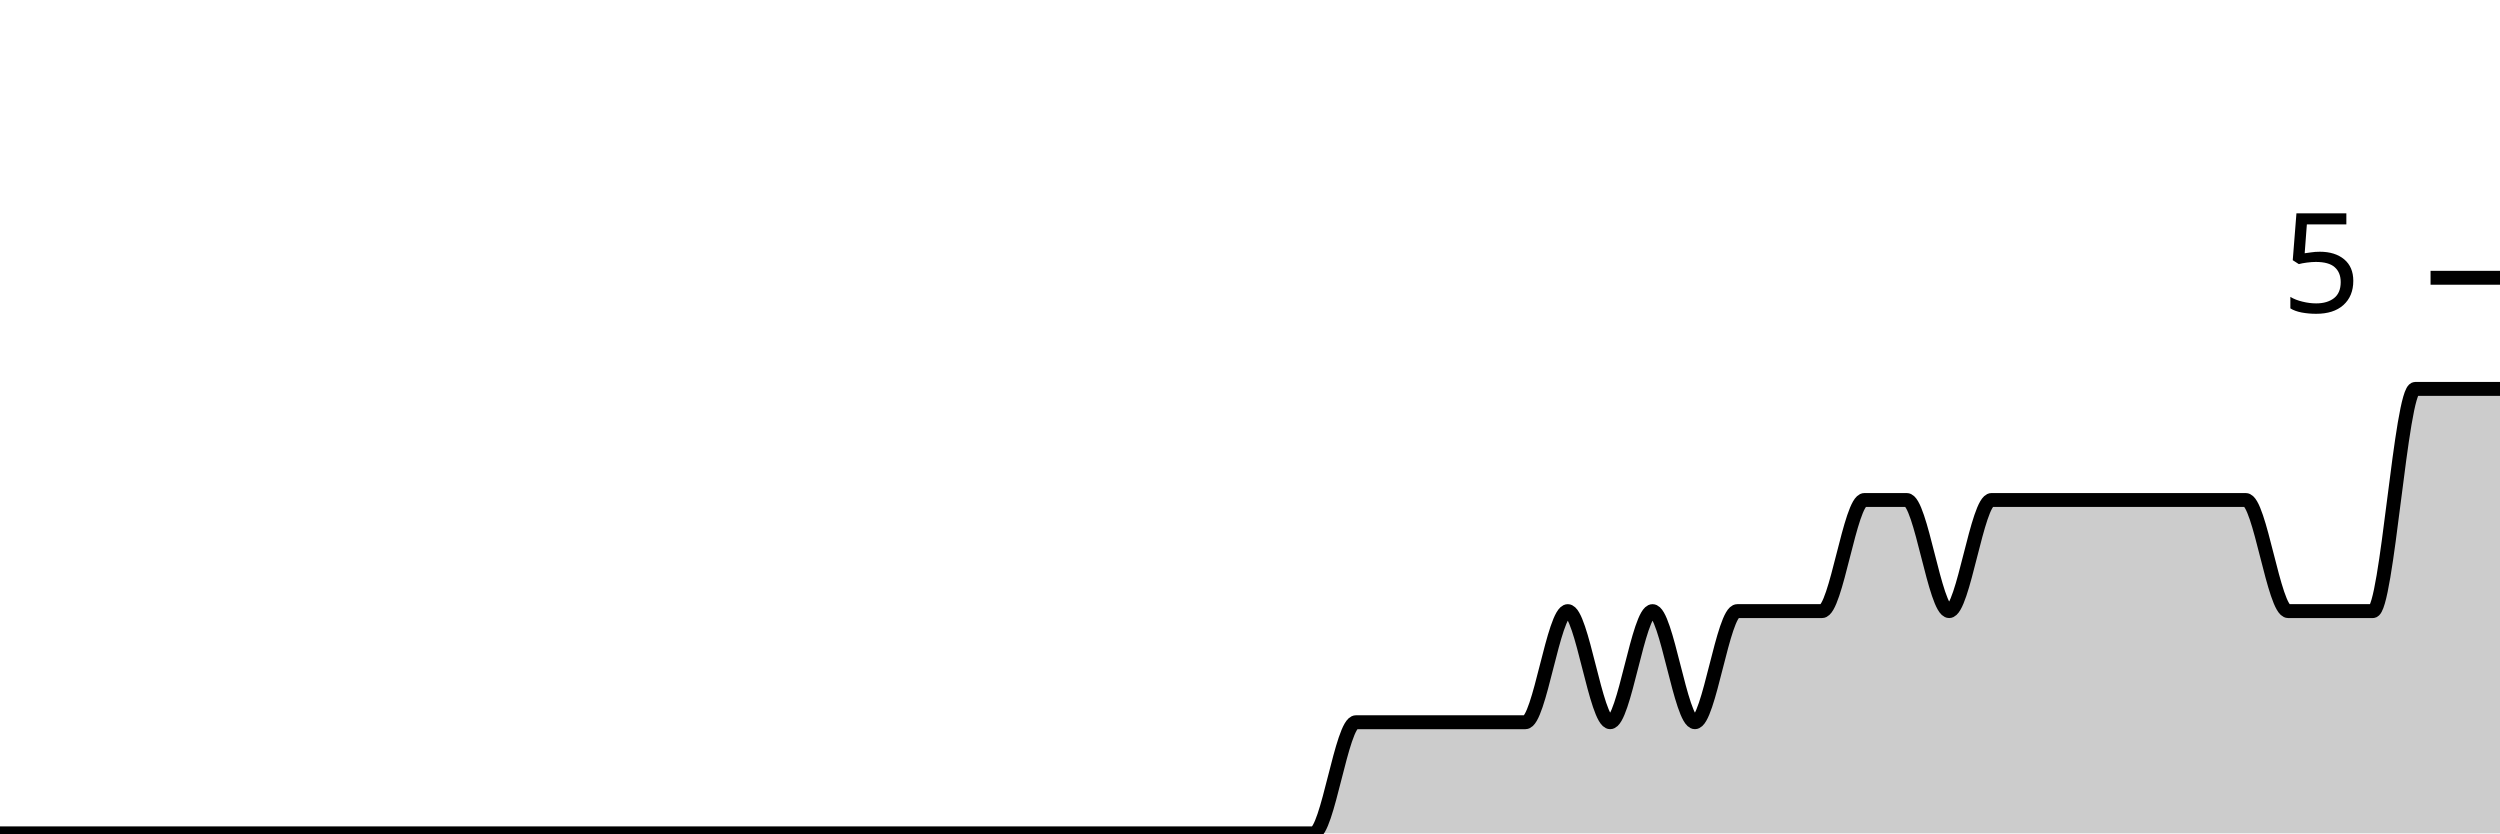
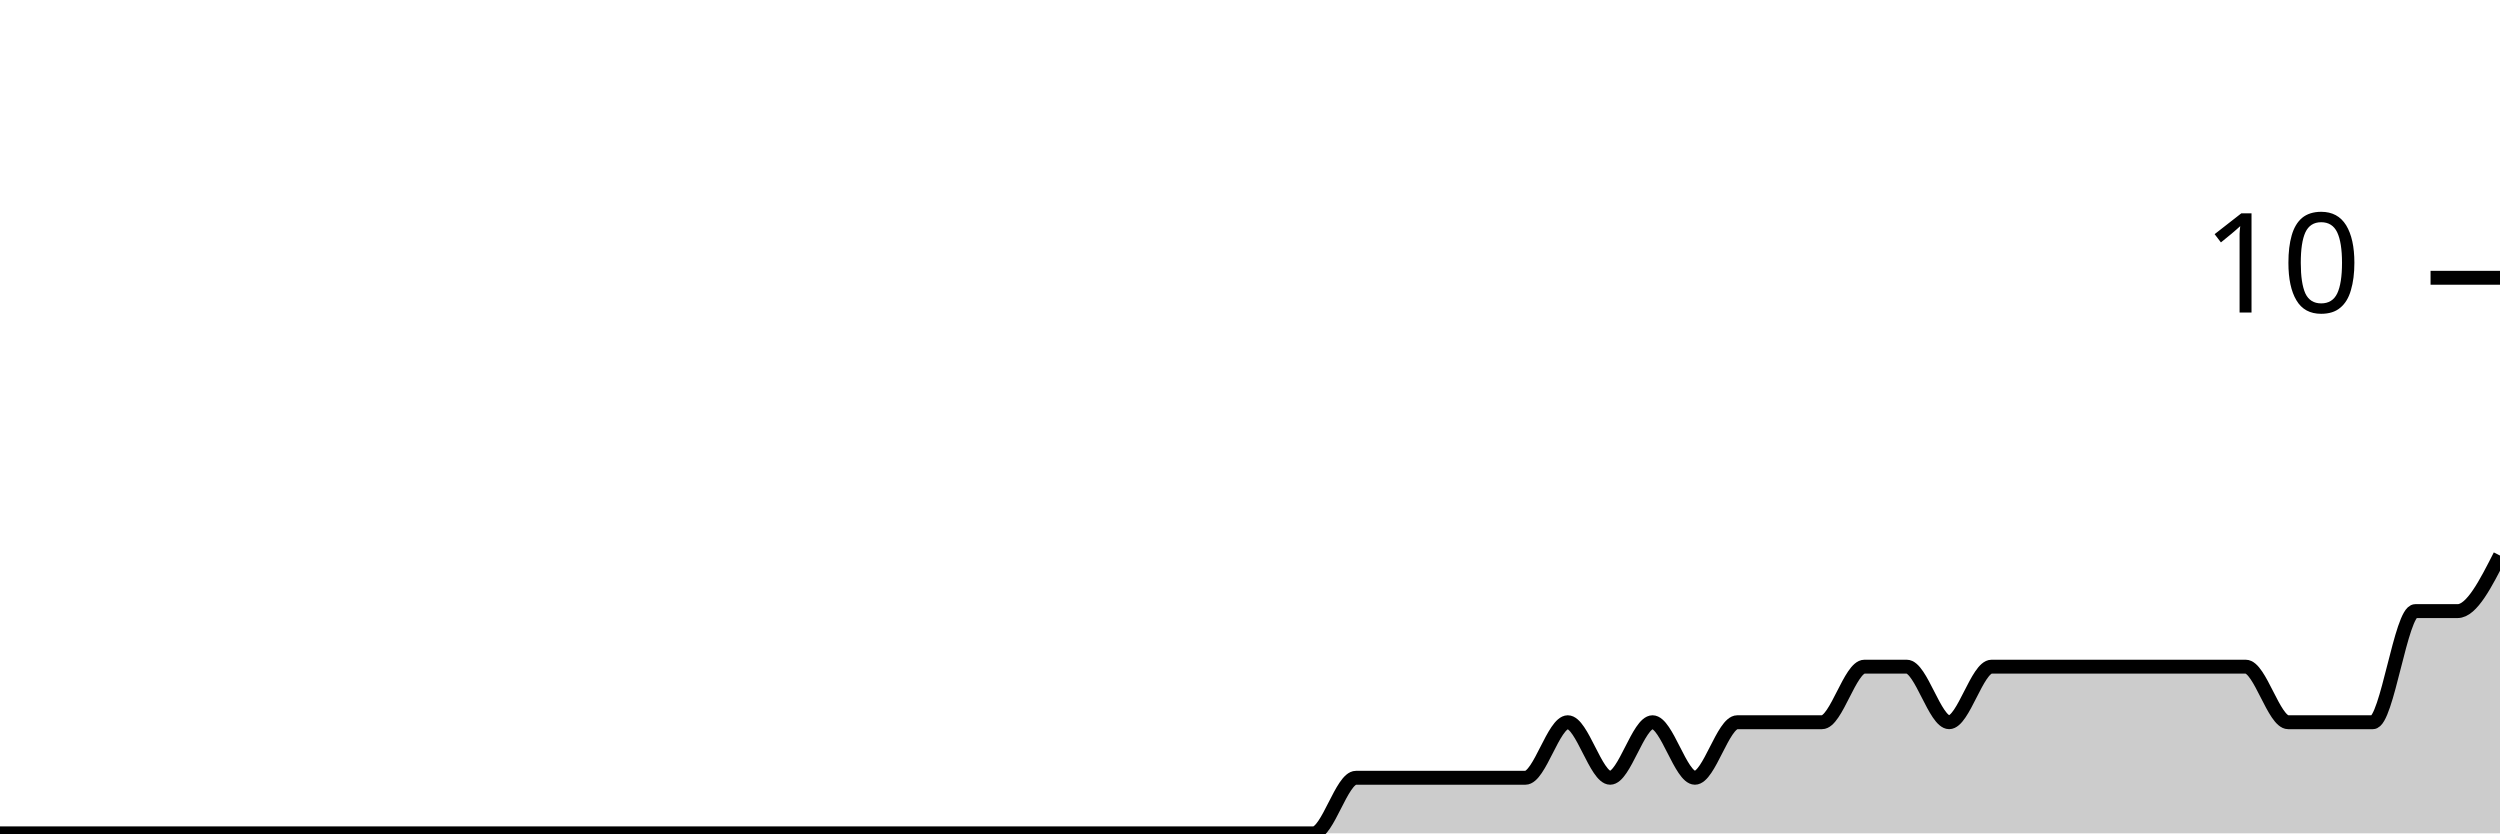
<svg xmlns="http://www.w3.org/2000/svg" viewBox="0 0 180 60">
  <g transform="translate(0,20)">
-     <path class="area" fill="rgba(0, 0, 0, 0.2)" d="M0,40C1.017,40,2.034,40,3.051,40C4.068,40,5.085,40,6.102,40C7.119,40,8.136,40,9.153,40C10.169,40,11.186,40,12.203,40C13.22,40,14.237,40,15.254,40C16.271,40,17.288,40,18.305,40C19.322,40,20.339,40,21.356,40C22.373,40,23.39,40,24.407,40C25.424,40,26.441,40,27.458,40C28.475,40,29.492,40,30.508,40C31.525,40,32.542,40,33.559,40C34.576,40,35.593,40,36.61,40C37.627,40,38.644,40,39.661,40C40.678,40,41.695,40,42.712,40C43.729,40,44.746,40,45.763,40C46.78,40,47.797,40,48.814,40C49.831,40,50.847,40,51.864,40C52.881,40,53.898,40,54.915,40C55.932,40,56.949,40,57.966,40C58.983,40,60,40,61.017,40C62.034,40,63.051,40,64.068,40C65.085,40,66.102,40,67.119,40C68.136,40,69.153,40,70.169,40C71.186,40,72.203,40,73.22,40C74.237,40,75.254,40,76.271,40C77.288,40,78.305,40,79.322,40C80.339,40,81.356,40,82.373,40C83.39,40,84.407,40,85.424,40C86.441,40,87.458,40,88.475,40C89.492,40,90.508,40,91.525,40C92.542,40,93.559,40,94.576,40C95.593,40,96.61,32,97.627,32C98.644,32,99.661,32,100.678,32C101.695,32,102.712,32,103.729,32C104.746,32,105.763,32,106.78,32C107.797,32,108.814,32,109.831,32C110.847,32,111.864,24,112.881,24C113.898,24,114.915,32,115.932,32C116.949,32,117.966,24,118.983,24C120,24,121.017,32,122.034,32C123.051,32,124.068,24,125.085,24C126.102,24,127.119,24,128.136,24C129.153,24,130.169,24,131.186,24C132.203,24,133.22,16,134.237,16C135.254,16,136.271,16,137.288,16C138.305,16,139.322,24,140.339,24C141.356,24,142.373,16,143.39,16C144.407,16,145.424,16,146.441,16C147.458,16,148.475,16,149.492,16C150.508,16,151.525,16,152.542,16C153.559,16,154.576,16,155.593,16C156.61,16,157.627,16,158.644,16C159.661,16,160.678,16,161.695,16C162.712,16,163.729,24,164.746,24C165.763,24,166.78,24,167.797,24C168.814,24,169.831,24,170.847,24C171.864,24,172.881,8,173.898,8C174.915,8,175.932,8,176.949,8C177.966,8,178.983,8,180,8L180,40C178.983,40,177.966,40,176.949,40C175.932,40,174.915,40,173.898,40C172.881,40,171.864,40,170.847,40C169.831,40,168.814,40,167.797,40C166.78,40,165.763,40,164.746,40C163.729,40,162.712,40,161.695,40C160.678,40,159.661,40,158.644,40C157.627,40,156.61,40,155.593,40C154.576,40,153.559,40,152.542,40C151.525,40,150.508,40,149.492,40C148.475,40,147.458,40,146.441,40C145.424,40,144.407,40,143.39,40C142.373,40,141.356,40,140.339,40C139.322,40,138.305,40,137.288,40C136.271,40,135.254,40,134.237,40C133.22,40,132.203,40,131.186,40C130.169,40,129.153,40,128.136,40C127.119,40,126.102,40,125.085,40C124.068,40,123.051,40,122.034,40C121.017,40,120,40,118.983,40C117.966,40,116.949,40,115.932,40C114.915,40,113.898,40,112.881,40C111.864,40,110.847,40,109.831,40C108.814,40,107.797,40,106.78,40C105.763,40,104.746,40,103.729,40C102.712,40,101.695,40,100.678,40C99.661,40,98.644,40,97.627,40C96.61,40,95.593,40,94.576,40C93.559,40,92.542,40,91.525,40C90.508,40,89.492,40,88.475,40C87.458,40,86.441,40,85.424,40C84.407,40,83.39,40,82.373,40C81.356,40,80.339,40,79.322,40C78.305,40,77.288,40,76.271,40C75.254,40,74.237,40,73.22,40C72.203,40,71.186,40,70.169,40C69.153,40,68.136,40,67.119,40C66.102,40,65.085,40,64.068,40C63.051,40,62.034,40,61.017,40C60,40,58.983,40,57.966,40C56.949,40,55.932,40,54.915,40C53.898,40,52.881,40,51.864,40C50.847,40,49.831,40,48.814,40C47.797,40,46.78,40,45.763,40C44.746,40,43.729,40,42.712,40C41.695,40,40.678,40,39.661,40C38.644,40,37.627,40,36.61,40C35.593,40,34.576,40,33.559,40C32.542,40,31.525,40,30.508,40C29.492,40,28.475,40,27.458,40C26.441,40,25.424,40,24.407,40C23.39,40,22.373,40,21.356,40C20.339,40,19.322,40,18.305,40C17.288,40,16.271,40,15.254,40C14.237,40,13.22,40,12.203,40C11.186,40,10.169,40,9.153,40C8.136,40,7.119,40,6.102,40C5.085,40,4.068,40,3.051,40C2.034,40,1.017,40,0,40Z" />
-     <path class="line" stroke="black" fill="none" d="M0,40C1.017,40,2.034,40,3.051,40C4.068,40,5.085,40,6.102,40C7.119,40,8.136,40,9.153,40C10.169,40,11.186,40,12.203,40C13.22,40,14.237,40,15.254,40C16.271,40,17.288,40,18.305,40C19.322,40,20.339,40,21.356,40C22.373,40,23.39,40,24.407,40C25.424,40,26.441,40,27.458,40C28.475,40,29.492,40,30.508,40C31.525,40,32.542,40,33.559,40C34.576,40,35.593,40,36.61,40C37.627,40,38.644,40,39.661,40C40.678,40,41.695,40,42.712,40C43.729,40,44.746,40,45.763,40C46.78,40,47.797,40,48.814,40C49.831,40,50.847,40,51.864,40C52.881,40,53.898,40,54.915,40C55.932,40,56.949,40,57.966,40C58.983,40,60,40,61.017,40C62.034,40,63.051,40,64.068,40C65.085,40,66.102,40,67.119,40C68.136,40,69.153,40,70.169,40C71.186,40,72.203,40,73.22,40C74.237,40,75.254,40,76.271,40C77.288,40,78.305,40,79.322,40C80.339,40,81.356,40,82.373,40C83.39,40,84.407,40,85.424,40C86.441,40,87.458,40,88.475,40C89.492,40,90.508,40,91.525,40C92.542,40,93.559,40,94.576,40C95.593,40,96.61,32,97.627,32C98.644,32,99.661,32,100.678,32C101.695,32,102.712,32,103.729,32C104.746,32,105.763,32,106.78,32C107.797,32,108.814,32,109.831,32C110.847,32,111.864,24,112.881,24C113.898,24,114.915,32,115.932,32C116.949,32,117.966,24,118.983,24C120,24,121.017,32,122.034,32C123.051,32,124.068,24,125.085,24C126.102,24,127.119,24,128.136,24C129.153,24,130.169,24,131.186,24C132.203,24,133.22,16,134.237,16C135.254,16,136.271,16,137.288,16C138.305,16,139.322,24,140.339,24C141.356,24,142.373,16,143.39,16C144.407,16,145.424,16,146.441,16C147.458,16,148.475,16,149.492,16C150.508,16,151.525,16,152.542,16C153.559,16,154.576,16,155.593,16C156.61,16,157.627,16,158.644,16C159.661,16,160.678,16,161.695,16C162.712,16,163.729,24,164.746,24C165.763,24,166.78,24,167.797,24C168.814,24,169.831,24,170.847,24C171.864,24,172.881,8,173.898,8C174.915,8,175.932,8,176.949,8C177.966,8,178.983,8,180,8" />
+     <path class="area" fill="rgba(0, 0, 0, 0.2)" d="M0,40C1.017,40,2.034,40,3.051,40C4.068,40,5.085,40,6.102,40C7.119,40,8.136,40,9.153,40C10.169,40,11.186,40,12.203,40C13.22,40,14.237,40,15.254,40C16.271,40,17.288,40,18.305,40C19.322,40,20.339,40,21.356,40C22.373,40,23.39,40,24.407,40C25.424,40,26.441,40,27.458,40C28.475,40,29.492,40,30.508,40C31.525,40,32.542,40,33.559,40C34.576,40,35.593,40,36.61,40C37.627,40,38.644,40,39.661,40C40.678,40,41.695,40,42.712,40C43.729,40,44.746,40,45.763,40C46.78,40,47.797,40,48.814,40C49.831,40,50.847,40,51.864,40C52.881,40,53.898,40,54.915,40C55.932,40,56.949,40,57.966,40C58.983,40,60,40,61.017,40C62.034,40,63.051,40,64.068,40C65.085,40,66.102,40,67.119,40C68.136,40,69.153,40,70.169,40C71.186,40,72.203,40,73.22,40C74.237,40,75.254,40,76.271,40C77.288,40,78.305,40,79.322,40C80.339,40,81.356,40,82.373,40C83.39,40,84.407,40,85.424,40C86.441,40,87.458,40,88.475,40C89.492,40,90.508,40,91.525,40C92.542,40,93.559,40,94.576,40C95.593,40,96.61,36,97.627,36C98.644,36,99.661,36,100.678,36C101.695,36,102.712,36,103.729,36C104.746,36,105.763,36,106.78,36C107.797,36,108.814,36,109.831,36C110.847,36,111.864,32,112.881,32C113.898,32,114.915,36,115.932,36C116.949,36,117.966,32,118.983,32C120,32,121.017,36,122.034,36C123.051,36,124.068,32,125.085,32C126.102,32,127.119,32,128.136,32C129.153,32,130.169,32,131.186,32C132.203,32,133.22,28,134.237,28C135.254,28,136.271,28,137.288,28C138.305,28,139.322,32,140.339,32C141.356,32,142.373,28,143.39,28C144.407,28,145.424,28,146.441,28C147.458,28,148.475,28,149.492,28C150.508,28,151.525,28,152.542,28C153.559,28,154.576,28,155.593,28C156.61,28,157.627,28,158.644,28C159.661,28,160.678,28,161.695,28C162.712,28,163.729,32,164.746,32C165.763,32,166.78,32,167.797,32C168.814,32,169.831,32,170.847,32C171.864,32,172.881,24,173.898,24C174.915,24,175.932,24,176.949,24C177.966,24,178.983,22,180,20L180,40C178.983,40,177.966,40,176.949,40C175.932,40,174.915,40,173.898,40C172.881,40,171.864,40,170.847,40C169.831,40,168.814,40,167.797,40C166.78,40,165.763,40,164.746,40C163.729,40,162.712,40,161.695,40C160.678,40,159.661,40,158.644,40C157.627,40,156.61,40,155.593,40C154.576,40,153.559,40,152.542,40C151.525,40,150.508,40,149.492,40C148.475,40,147.458,40,146.441,40C145.424,40,144.407,40,143.39,40C142.373,40,141.356,40,140.339,40C139.322,40,138.305,40,137.288,40C136.271,40,135.254,40,134.237,40C133.22,40,132.203,40,131.186,40C130.169,40,129.153,40,128.136,40C127.119,40,126.102,40,125.085,40C124.068,40,123.051,40,122.034,40C121.017,40,120,40,118.983,40C117.966,40,116.949,40,115.932,40C114.915,40,113.898,40,112.881,40C111.864,40,110.847,40,109.831,40C108.814,40,107.797,40,106.78,40C105.763,40,104.746,40,103.729,40C102.712,40,101.695,40,100.678,40C99.661,40,98.644,40,97.627,40C96.61,40,95.593,40,94.576,40C93.559,40,92.542,40,91.525,40C90.508,40,89.492,40,88.475,40C87.458,40,86.441,40,85.424,40C84.407,40,83.39,40,82.373,40C81.356,40,80.339,40,79.322,40C78.305,40,77.288,40,76.271,40C75.254,40,74.237,40,73.22,40C72.203,40,71.186,40,70.169,40C69.153,40,68.136,40,67.119,40C66.102,40,65.085,40,64.068,40C63.051,40,62.034,40,61.017,40C60,40,58.983,40,57.966,40C56.949,40,55.932,40,54.915,40C53.898,40,52.881,40,51.864,40C50.847,40,49.831,40,48.814,40C47.797,40,46.78,40,45.763,40C44.746,40,43.729,40,42.712,40C41.695,40,40.678,40,39.661,40C38.644,40,37.627,40,36.61,40C35.593,40,34.576,40,33.559,40C32.542,40,31.525,40,30.508,40C29.492,40,28.475,40,27.458,40C26.441,40,25.424,40,24.407,40C23.39,40,22.373,40,21.356,40C20.339,40,19.322,40,18.305,40C17.288,40,16.271,40,15.254,40C14.237,40,13.22,40,12.203,40C11.186,40,10.169,40,9.153,40C8.136,40,7.119,40,6.102,40C5.085,40,4.068,40,3.051,40C2.034,40,1.017,40,0,40Z" />
+     <path class="line" stroke="black" fill="none" d="M0,40C1.017,40,2.034,40,3.051,40C4.068,40,5.085,40,6.102,40C7.119,40,8.136,40,9.153,40C10.169,40,11.186,40,12.203,40C13.22,40,14.237,40,15.254,40C16.271,40,17.288,40,18.305,40C19.322,40,20.339,40,21.356,40C22.373,40,23.39,40,24.407,40C25.424,40,26.441,40,27.458,40C28.475,40,29.492,40,30.508,40C31.525,40,32.542,40,33.559,40C34.576,40,35.593,40,36.61,40C37.627,40,38.644,40,39.661,40C40.678,40,41.695,40,42.712,40C43.729,40,44.746,40,45.763,40C46.78,40,47.797,40,48.814,40C49.831,40,50.847,40,51.864,40C52.881,40,53.898,40,54.915,40C55.932,40,56.949,40,57.966,40C58.983,40,60,40,61.017,40C62.034,40,63.051,40,64.068,40C65.085,40,66.102,40,67.119,40C68.136,40,69.153,40,70.169,40C71.186,40,72.203,40,73.22,40C74.237,40,75.254,40,76.271,40C77.288,40,78.305,40,79.322,40C80.339,40,81.356,40,82.373,40C83.39,40,84.407,40,85.424,40C86.441,40,87.458,40,88.475,40C89.492,40,90.508,40,91.525,40C92.542,40,93.559,40,94.576,40C95.593,40,96.61,36,97.627,36C98.644,36,99.661,36,100.678,36C101.695,36,102.712,36,103.729,36C104.746,36,105.763,36,106.78,36C107.797,36,108.814,36,109.831,36C110.847,36,111.864,32,112.881,32C113.898,32,114.915,36,115.932,36C116.949,36,117.966,32,118.983,32C120,32,121.017,36,122.034,36C123.051,36,124.068,32,125.085,32C126.102,32,127.119,32,128.136,32C129.153,32,130.169,32,131.186,32C132.203,32,133.22,28,134.237,28C135.254,28,136.271,28,137.288,28C138.305,28,139.322,32,140.339,32C141.356,32,142.373,28,143.39,28C144.407,28,145.424,28,146.441,28C147.458,28,148.475,28,149.492,28C150.508,28,151.525,28,152.542,28C153.559,28,154.576,28,155.593,28C156.61,28,157.627,28,158.644,28C159.661,28,160.678,28,161.695,28C162.712,28,163.729,32,164.746,32C165.763,32,166.78,32,167.797,32C168.814,32,169.831,32,170.847,32C171.864,32,172.881,24,173.898,24C174.915,24,175.932,24,176.949,24C177.966,24,178.983,22,180,20" />
    <path class="axis-ceiling" stroke-width="1" stroke="black" fill="none" d="M175,0L180,0" />
-     <text class="axis-ceiling-label" font-family="sans-serif" text-anchor="end" font-size="10px" x="170" y="2.5">5</text>
+     <text class="axis-ceiling-label" font-family="sans-serif" text-anchor="end" font-size="10px" x="170" y="2.5">10</text>
  </g>
</svg>
